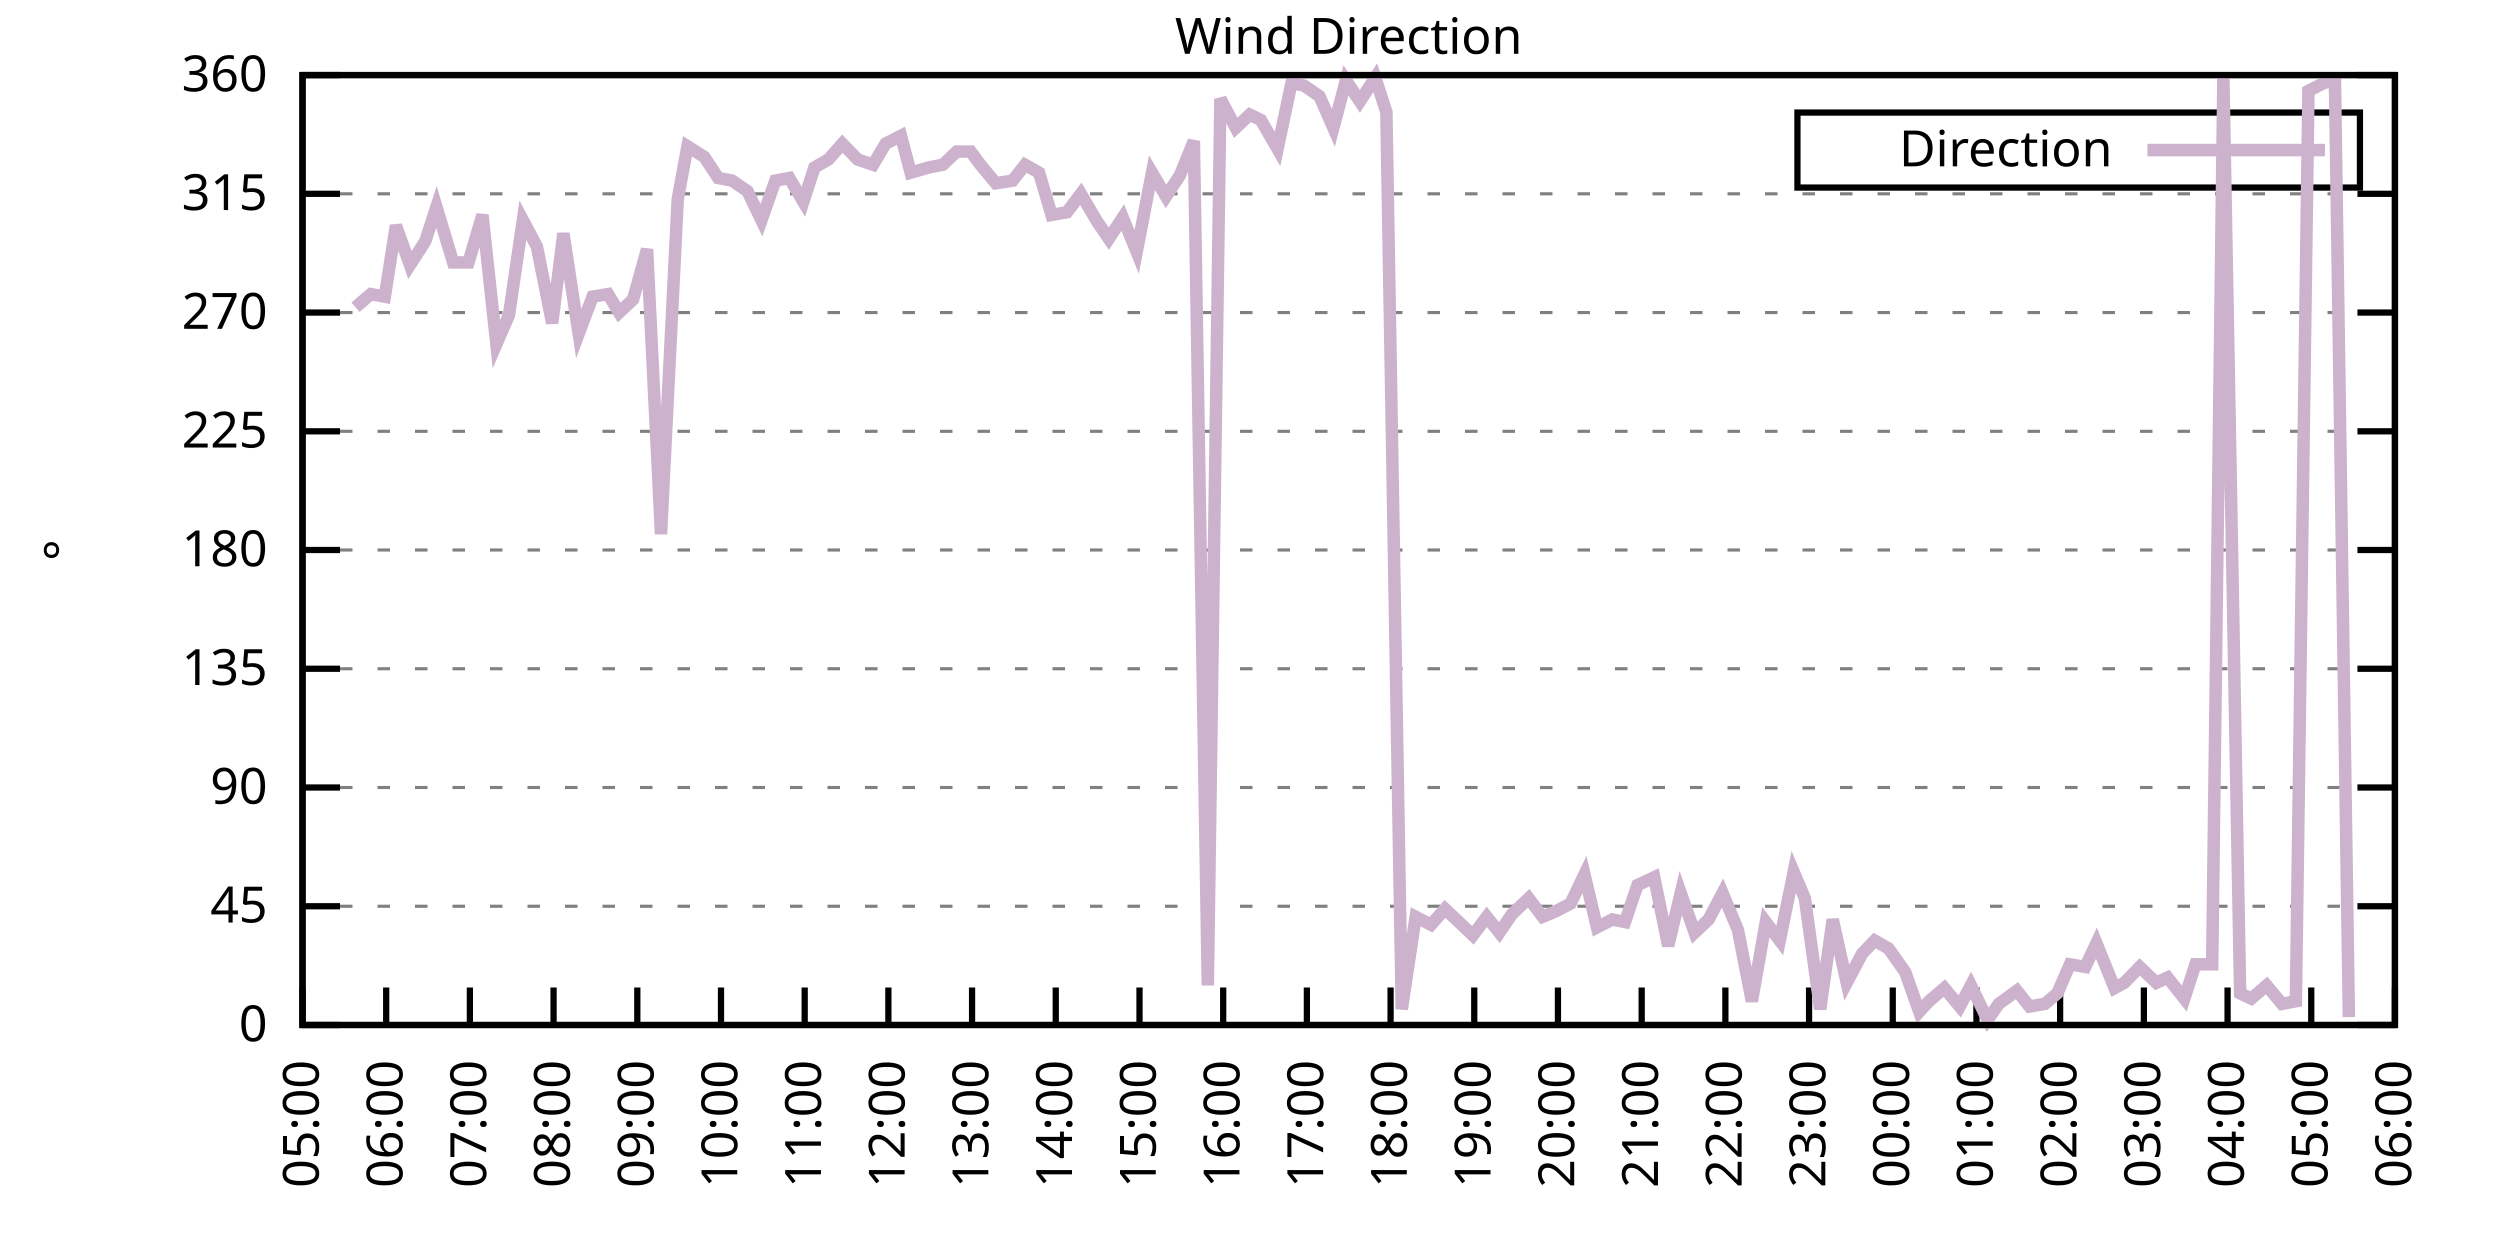
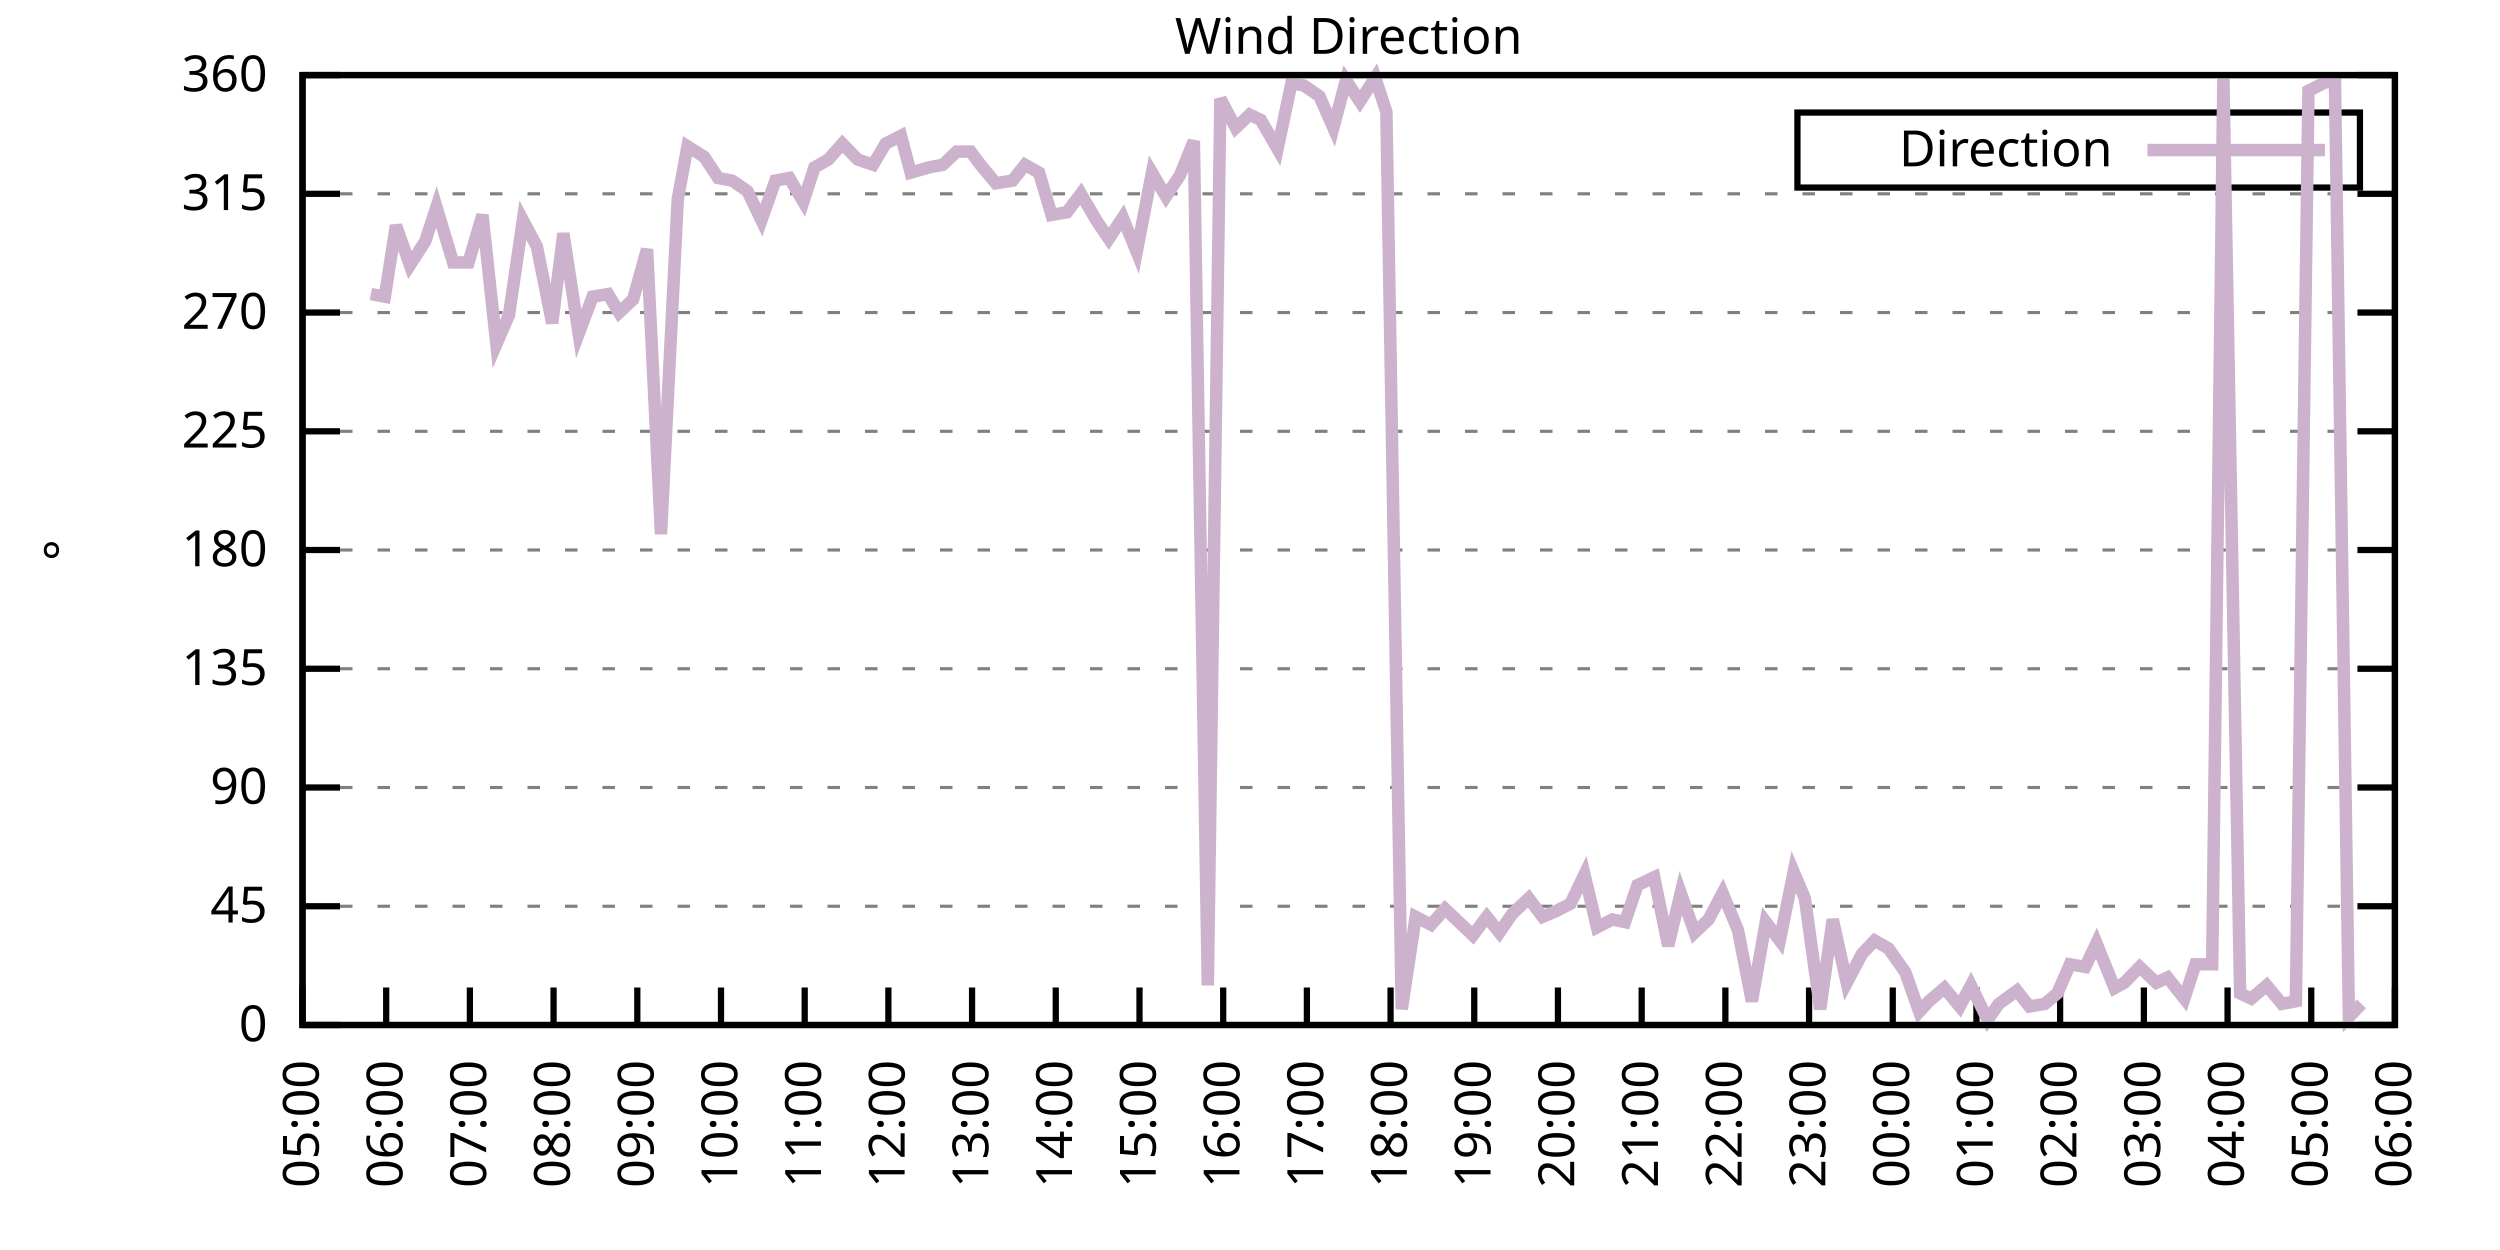
<svg xmlns="http://www.w3.org/2000/svg" xmlns:xlink="http://www.w3.org/1999/xlink" width="400" height="200" viewBox="0 0 400 200">
  <g id="gnuplot_canvas">
    <rect x="0" y="0" width="400" height="200" fill="none" />
    <defs>
      <circle id="gpDot" r="0.5" stroke-width="0.5" stroke="currentColor" />
      <path id="gpPt0" stroke-width="0.333" stroke="currentColor" d="M-1,0 h2 M0,-1 v2" />
      <path id="gpPt1" stroke-width="0.333" stroke="currentColor" d="M-1,-1 L1,1 M1,-1 L-1,1" />
      <path id="gpPt2" stroke-width="0.333" stroke="currentColor" d="M-1,0 L1,0 M0,-1 L0,1 M-1,-1 L1,1 M-1,1 L1,-1" />
      <rect id="gpPt3" stroke-width="0.333" stroke="currentColor" x="-1" y="-1" width="2" height="2" />
      <rect id="gpPt4" stroke-width="0.333" stroke="currentColor" fill="currentColor" x="-1" y="-1" width="2" height="2" />
      <circle id="gpPt5" stroke-width="0.333" stroke="currentColor" cx="0" cy="0" r="1" />
      <use xlink:href="#gpPt5" id="gpPt6" fill="currentColor" stroke="none" />
      <path id="gpPt7" stroke-width="0.333" stroke="currentColor" d="M0,-1.33 L-1.33,0.67 L1.33,0.67 z" />
      <use xlink:href="#gpPt7" id="gpPt8" fill="currentColor" stroke="none" />
      <use xlink:href="#gpPt7" id="gpPt9" stroke="currentColor" transform="rotate(180)" />
      <use xlink:href="#gpPt9" id="gpPt10" fill="currentColor" stroke="none" />
      <use xlink:href="#gpPt3" id="gpPt11" stroke="currentColor" transform="rotate(45)" />
      <use xlink:href="#gpPt11" id="gpPt12" fill="currentColor" stroke="none" />
      <path id="gpPt13" stroke-width="0.333" stroke="currentColor" d="M0,1.330 L1.265,0.411 L0.782,-1.067 L-0.782,-1.076 L-1.265,0.411 z" />
      <use xlink:href="#gpPt13" id="gpPt14" fill="currentColor" stroke="none" />
      <filter id="textbox" filterUnits="objectBoundingBox" x="0" y="0" height="1" width="1">
        <feFlood flood-color="white" flood-opacity="1" result="bgnd" />
        <feComposite in="SourceGraphic" in2="bgnd" operator="atop" />
      </filter>
      <filter id="greybox" filterUnits="objectBoundingBox" x="0" y="0" height="1" width="1">
        <feFlood flood-color="lightgrey" flood-opacity="1" result="grey" />
        <feComposite in="SourceGraphic" in2="grey" operator="atop" />
      </filter>
    </defs>
    <g fill="none" color="white" stroke="currentColor" stroke-width="1.00" stroke-linecap="butt" stroke-linejoin="miter">
</g>
    <g fill="none" color="black" stroke="currentColor" stroke-width="1.00" stroke-linecap="butt" stroke-linejoin="miter">
      <g stroke="none" shape-rendering="crispEdges">
        <polygon fill="rgb(255, 255, 255)" points="48.40,164.00 383.18,164.00 383.18,12.02 48.40,12.02 " />
      </g>
    </g>
    <g fill="none" color="black" stroke="currentColor" stroke-width="1.00" stroke-linecap="butt" stroke-linejoin="miter">
</g>
    <g fill="none" color="black" stroke="black" stroke-width="0.50" stroke-linecap="butt" stroke-linejoin="miter">
</g>
    <g fill="none" color="gray" stroke="currentColor" stroke-width="0.50" stroke-linecap="butt" stroke-linejoin="miter">
      <path stroke="gray" stroke-dasharray="2,4" class="gridline" d="M48.40,164.00 L383.19,164.00  " />
    </g>
    <g fill="none" color="gray" stroke="gray" stroke-width="1.00" stroke-linecap="butt" stroke-linejoin="miter">
</g>
    <g fill="none" color="black" stroke="currentColor" stroke-width="1.00" stroke-linecap="butt" stroke-linejoin="miter">
      <path stroke="black" d="M48.40,164.00 L54.40,164.00 M383.19,164.00 L377.19,164.00  " />
      <g transform="translate(42.80,166.60)" stroke="none" fill="black" font-family="Sans" font-size="8.00" text-anchor="end">
        <text>
          <tspan font-family="Sans"> 0</tspan>
        </text>
      </g>
    </g>
    <g fill="none" color="black" stroke="currentColor" stroke-width="1.00" stroke-linecap="butt" stroke-linejoin="miter">
</g>
    <g fill="none" color="black" stroke="black" stroke-width="0.50" stroke-linecap="butt" stroke-linejoin="miter">
</g>
    <g fill="none" color="gray" stroke="currentColor" stroke-width="0.50" stroke-linecap="butt" stroke-linejoin="miter">
      <path stroke="gray" stroke-dasharray="2,4" class="gridline" d="M48.40,145.00 L383.19,145.00  " />
    </g>
    <g fill="none" color="gray" stroke="gray" stroke-width="1.00" stroke-linecap="butt" stroke-linejoin="miter">
</g>
    <g fill="none" color="black" stroke="currentColor" stroke-width="1.00" stroke-linecap="butt" stroke-linejoin="miter">
      <path stroke="black" d="M48.40,145.00 L54.40,145.00 M383.19,145.00 L377.19,145.00  " />
      <g transform="translate(42.80,147.60)" stroke="none" fill="black" font-family="Sans" font-size="8.00" text-anchor="end">
        <text>
          <tspan font-family="Sans"> 45</tspan>
        </text>
      </g>
    </g>
    <g fill="none" color="black" stroke="currentColor" stroke-width="1.00" stroke-linecap="butt" stroke-linejoin="miter">
</g>
    <g fill="none" color="black" stroke="black" stroke-width="0.50" stroke-linecap="butt" stroke-linejoin="miter">
</g>
    <g fill="none" color="gray" stroke="currentColor" stroke-width="0.50" stroke-linecap="butt" stroke-linejoin="miter">
      <path stroke="gray" stroke-dasharray="2,4" class="gridline" d="M48.40,126.00 L383.19,126.00  " />
    </g>
    <g fill="none" color="gray" stroke="gray" stroke-width="1.00" stroke-linecap="butt" stroke-linejoin="miter">
</g>
    <g fill="none" color="black" stroke="currentColor" stroke-width="1.00" stroke-linecap="butt" stroke-linejoin="miter">
      <path stroke="black" d="M48.40,126.00 L54.40,126.00 M383.19,126.00 L377.19,126.00  " />
      <g transform="translate(42.80,128.60)" stroke="none" fill="black" font-family="Sans" font-size="8.00" text-anchor="end">
        <text>
          <tspan font-family="Sans"> 90</tspan>
        </text>
      </g>
    </g>
    <g fill="none" color="black" stroke="currentColor" stroke-width="1.00" stroke-linecap="butt" stroke-linejoin="miter">
</g>
    <g fill="none" color="black" stroke="black" stroke-width="0.50" stroke-linecap="butt" stroke-linejoin="miter">
</g>
    <g fill="none" color="gray" stroke="currentColor" stroke-width="0.50" stroke-linecap="butt" stroke-linejoin="miter">
      <path stroke="gray" stroke-dasharray="2,4" class="gridline" d="M48.40,107.00 L383.19,107.00  " />
    </g>
    <g fill="none" color="gray" stroke="gray" stroke-width="1.00" stroke-linecap="butt" stroke-linejoin="miter">
</g>
    <g fill="none" color="black" stroke="currentColor" stroke-width="1.00" stroke-linecap="butt" stroke-linejoin="miter">
      <path stroke="black" d="M48.40,107.00 L54.40,107.00 M383.19,107.00 L377.19,107.00  " />
      <g transform="translate(42.80,109.60)" stroke="none" fill="black" font-family="Sans" font-size="8.00" text-anchor="end">
        <text>
          <tspan font-family="Sans"> 135</tspan>
        </text>
      </g>
    </g>
    <g fill="none" color="black" stroke="currentColor" stroke-width="1.00" stroke-linecap="butt" stroke-linejoin="miter">
</g>
    <g fill="none" color="black" stroke="black" stroke-width="0.50" stroke-linecap="butt" stroke-linejoin="miter">
</g>
    <g fill="none" color="gray" stroke="currentColor" stroke-width="0.50" stroke-linecap="butt" stroke-linejoin="miter">
      <path stroke="gray" stroke-dasharray="2,4" class="gridline" d="M48.40,88.00 L383.19,88.00  " />
    </g>
    <g fill="none" color="gray" stroke="gray" stroke-width="1.00" stroke-linecap="butt" stroke-linejoin="miter">
</g>
    <g fill="none" color="black" stroke="currentColor" stroke-width="1.00" stroke-linecap="butt" stroke-linejoin="miter">
      <path stroke="black" d="M48.40,88.00 L54.40,88.00 M383.19,88.00 L377.19,88.00  " />
      <g transform="translate(42.80,90.60)" stroke="none" fill="black" font-family="Sans" font-size="8.00" text-anchor="end">
        <text>
          <tspan font-family="Sans"> 180</tspan>
        </text>
      </g>
    </g>
    <g fill="none" color="black" stroke="currentColor" stroke-width="1.00" stroke-linecap="butt" stroke-linejoin="miter">
</g>
    <g fill="none" color="black" stroke="black" stroke-width="0.50" stroke-linecap="butt" stroke-linejoin="miter">
</g>
    <g fill="none" color="gray" stroke="currentColor" stroke-width="0.50" stroke-linecap="butt" stroke-linejoin="miter">
      <path stroke="gray" stroke-dasharray="2,4" class="gridline" d="M48.40,69.01 L383.19,69.01  " />
    </g>
    <g fill="none" color="gray" stroke="gray" stroke-width="1.00" stroke-linecap="butt" stroke-linejoin="miter">
</g>
    <g fill="none" color="black" stroke="currentColor" stroke-width="1.00" stroke-linecap="butt" stroke-linejoin="miter">
      <path stroke="black" d="M48.40,69.01 L54.40,69.01 M383.19,69.01 L377.19,69.01  " />
      <g transform="translate(42.80,71.61)" stroke="none" fill="black" font-family="Sans" font-size="8.00" text-anchor="end">
        <text>
          <tspan font-family="Sans"> 225</tspan>
        </text>
      </g>
    </g>
    <g fill="none" color="black" stroke="currentColor" stroke-width="1.00" stroke-linecap="butt" stroke-linejoin="miter">
</g>
    <g fill="none" color="black" stroke="black" stroke-width="0.50" stroke-linecap="butt" stroke-linejoin="miter">
</g>
    <g fill="none" color="gray" stroke="currentColor" stroke-width="0.50" stroke-linecap="butt" stroke-linejoin="miter">
      <path stroke="gray" stroke-dasharray="2,4" class="gridline" d="M48.40,50.01 L383.19,50.01  " />
    </g>
    <g fill="none" color="gray" stroke="gray" stroke-width="1.00" stroke-linecap="butt" stroke-linejoin="miter">
</g>
    <g fill="none" color="black" stroke="currentColor" stroke-width="1.00" stroke-linecap="butt" stroke-linejoin="miter">
      <path stroke="black" d="M48.40,50.01 L54.40,50.01 M383.19,50.01 L377.19,50.01  " />
      <g transform="translate(42.80,52.61)" stroke="none" fill="black" font-family="Sans" font-size="8.00" text-anchor="end">
        <text>
          <tspan font-family="Sans"> 270</tspan>
        </text>
      </g>
    </g>
    <g fill="none" color="black" stroke="currentColor" stroke-width="1.00" stroke-linecap="butt" stroke-linejoin="miter">
</g>
    <g fill="none" color="black" stroke="black" stroke-width="0.50" stroke-linecap="butt" stroke-linejoin="miter">
</g>
    <g fill="none" color="gray" stroke="currentColor" stroke-width="0.50" stroke-linecap="butt" stroke-linejoin="miter">
      <path stroke="gray" stroke-dasharray="2,4" class="gridline" d="M48.40,31.01 L383.19,31.01  " />
    </g>
    <g fill="none" color="gray" stroke="gray" stroke-width="1.00" stroke-linecap="butt" stroke-linejoin="miter">
</g>
    <g fill="none" color="black" stroke="currentColor" stroke-width="1.00" stroke-linecap="butt" stroke-linejoin="miter">
      <path stroke="black" d="M48.40,31.01 L54.40,31.01 M383.19,31.01 L377.19,31.01  " />
      <g transform="translate(42.80,33.61)" stroke="none" fill="black" font-family="Sans" font-size="8.00" text-anchor="end">
        <text>
          <tspan font-family="Sans"> 315</tspan>
        </text>
      </g>
    </g>
    <g fill="none" color="black" stroke="currentColor" stroke-width="1.00" stroke-linecap="butt" stroke-linejoin="miter">
</g>
    <g fill="none" color="black" stroke="black" stroke-width="0.50" stroke-linecap="butt" stroke-linejoin="miter">
</g>
    <g fill="none" color="gray" stroke="currentColor" stroke-width="0.50" stroke-linecap="butt" stroke-linejoin="miter">
      <path stroke="gray" stroke-dasharray="2,4" class="gridline" d="M48.40,12.01 L383.19,12.01  " />
    </g>
    <g fill="none" color="gray" stroke="gray" stroke-width="1.00" stroke-linecap="butt" stroke-linejoin="miter">
</g>
    <g fill="none" color="black" stroke="currentColor" stroke-width="1.00" stroke-linecap="butt" stroke-linejoin="miter">
      <path stroke="black" d="M48.40,12.01 L54.40,12.01 M383.19,12.01 L377.19,12.01  " />
      <g transform="translate(42.80,14.61)" stroke="none" fill="black" font-family="Sans" font-size="8.00" text-anchor="end">
        <text>
          <tspan font-family="Sans"> 360</tspan>
        </text>
      </g>
    </g>
    <g fill="none" color="black" stroke="currentColor" stroke-width="1.00" stroke-linecap="butt" stroke-linejoin="miter">
      <path stroke="black" d="M48.40,164.00 L48.40,158.00  " />
      <g transform="translate(51.00,169.60) rotate(270.00)" stroke="none" fill="black" font-family="Sans" font-size="8.00" text-anchor="end">
        <text>
          <tspan font-family="Sans">05:00</tspan>
        </text>
      </g>
    </g>
    <g fill="none" color="black" stroke="currentColor" stroke-width="1.00" stroke-linecap="butt" stroke-linejoin="miter">
      <path stroke="black" d="M61.79,164.00 L61.79,158.00  " />
      <g transform="translate(64.39,169.60) rotate(270.00)" stroke="none" fill="black" font-family="Sans" font-size="8.00" text-anchor="end">
        <text>
          <tspan font-family="Sans">06:00</tspan>
        </text>
      </g>
    </g>
    <g fill="none" color="black" stroke="currentColor" stroke-width="1.00" stroke-linecap="butt" stroke-linejoin="miter">
      <path stroke="black" d="M75.18,164.00 L75.18,158.00  " />
      <g transform="translate(77.78,169.60) rotate(270.00)" stroke="none" fill="black" font-family="Sans" font-size="8.00" text-anchor="end">
        <text>
          <tspan font-family="Sans">07:00</tspan>
        </text>
      </g>
    </g>
    <g fill="none" color="black" stroke="currentColor" stroke-width="1.00" stroke-linecap="butt" stroke-linejoin="miter">
      <path stroke="black" d="M88.57,164.00 L88.57,158.00  " />
      <g transform="translate(91.17,169.60) rotate(270.00)" stroke="none" fill="black" font-family="Sans" font-size="8.00" text-anchor="end">
        <text>
          <tspan font-family="Sans">08:00</tspan>
        </text>
      </g>
    </g>
    <g fill="none" color="black" stroke="currentColor" stroke-width="1.00" stroke-linecap="butt" stroke-linejoin="miter">
      <path stroke="black" d="M101.97,164.00 L101.97,158.00  " />
      <g transform="translate(104.57,169.60) rotate(270.00)" stroke="none" fill="black" font-family="Sans" font-size="8.00" text-anchor="end">
        <text>
          <tspan font-family="Sans">09:00</tspan>
        </text>
      </g>
    </g>
    <g fill="none" color="black" stroke="currentColor" stroke-width="1.00" stroke-linecap="butt" stroke-linejoin="miter">
      <path stroke="black" d="M115.36,164.00 L115.36,158.00  " />
      <g transform="translate(117.96,169.60) rotate(270.00)" stroke="none" fill="black" font-family="Sans" font-size="8.00" text-anchor="end">
        <text>
          <tspan font-family="Sans">10:00</tspan>
        </text>
      </g>
    </g>
    <g fill="none" color="black" stroke="currentColor" stroke-width="1.00" stroke-linecap="butt" stroke-linejoin="miter">
      <path stroke="black" d="M128.75,164.00 L128.75,158.00  " />
      <g transform="translate(131.35,169.60) rotate(270.00)" stroke="none" fill="black" font-family="Sans" font-size="8.00" text-anchor="end">
        <text>
          <tspan font-family="Sans">11:00</tspan>
        </text>
      </g>
    </g>
    <g fill="none" color="black" stroke="currentColor" stroke-width="1.00" stroke-linecap="butt" stroke-linejoin="miter">
      <path stroke="black" d="M142.14,164.00 L142.14,158.00  " />
      <g transform="translate(144.74,169.60) rotate(270.00)" stroke="none" fill="black" font-family="Sans" font-size="8.00" text-anchor="end">
        <text>
          <tspan font-family="Sans">12:00</tspan>
        </text>
      </g>
    </g>
    <g fill="none" color="black" stroke="currentColor" stroke-width="1.00" stroke-linecap="butt" stroke-linejoin="miter">
      <path stroke="black" d="M155.53,164.00 L155.53,158.00  " />
      <g transform="translate(158.13,169.60) rotate(270.00)" stroke="none" fill="black" font-family="Sans" font-size="8.00" text-anchor="end">
        <text>
          <tspan font-family="Sans">13:00</tspan>
        </text>
      </g>
    </g>
    <g fill="none" color="black" stroke="currentColor" stroke-width="1.00" stroke-linecap="butt" stroke-linejoin="miter">
      <path stroke="black" d="M168.92,164.00 L168.92,158.00  " />
      <g transform="translate(171.52,169.60) rotate(270.00)" stroke="none" fill="black" font-family="Sans" font-size="8.00" text-anchor="end">
        <text>
          <tspan font-family="Sans">14:00</tspan>
        </text>
      </g>
    </g>
    <g fill="none" color="black" stroke="currentColor" stroke-width="1.00" stroke-linecap="butt" stroke-linejoin="miter">
      <path stroke="black" d="M182.32,164.00 L182.32,158.00  " />
      <g transform="translate(184.92,169.60) rotate(270.00)" stroke="none" fill="black" font-family="Sans" font-size="8.00" text-anchor="end">
        <text>
          <tspan font-family="Sans">15:00</tspan>
        </text>
      </g>
    </g>
    <g fill="none" color="black" stroke="currentColor" stroke-width="1.00" stroke-linecap="butt" stroke-linejoin="miter">
      <path stroke="black" d="M195.71,164.00 L195.71,158.00  " />
      <g transform="translate(198.31,169.60) rotate(270.00)" stroke="none" fill="black" font-family="Sans" font-size="8.00" text-anchor="end">
        <text>
          <tspan font-family="Sans">16:00</tspan>
        </text>
      </g>
    </g>
    <g fill="none" color="black" stroke="currentColor" stroke-width="1.00" stroke-linecap="butt" stroke-linejoin="miter">
      <path stroke="black" d="M209.10,164.00 L209.10,158.00  " />
      <g transform="translate(211.70,169.60) rotate(270.00)" stroke="none" fill="black" font-family="Sans" font-size="8.00" text-anchor="end">
        <text>
          <tspan font-family="Sans">17:00</tspan>
        </text>
      </g>
    </g>
    <g fill="none" color="black" stroke="currentColor" stroke-width="1.00" stroke-linecap="butt" stroke-linejoin="miter">
      <path stroke="black" d="M222.49,164.00 L222.49,158.00  " />
      <g transform="translate(225.09,169.60) rotate(270.00)" stroke="none" fill="black" font-family="Sans" font-size="8.00" text-anchor="end">
        <text>
          <tspan font-family="Sans">18:00</tspan>
        </text>
      </g>
    </g>
    <g fill="none" color="black" stroke="currentColor" stroke-width="1.00" stroke-linecap="butt" stroke-linejoin="miter">
      <path stroke="black" d="M235.88,164.00 L235.88,158.00  " />
      <g transform="translate(238.48,169.60) rotate(270.00)" stroke="none" fill="black" font-family="Sans" font-size="8.00" text-anchor="end">
        <text>
          <tspan font-family="Sans">19:00</tspan>
        </text>
      </g>
    </g>
    <g fill="none" color="black" stroke="currentColor" stroke-width="1.00" stroke-linecap="butt" stroke-linejoin="miter">
      <path stroke="black" d="M249.27,164.00 L249.27,158.00  " />
      <g transform="translate(251.87,169.60) rotate(270.00)" stroke="none" fill="black" font-family="Sans" font-size="8.00" text-anchor="end">
        <text>
          <tspan font-family="Sans">20:00</tspan>
        </text>
      </g>
    </g>
    <g fill="none" color="black" stroke="currentColor" stroke-width="1.00" stroke-linecap="butt" stroke-linejoin="miter">
      <path stroke="black" d="M262.67,164.00 L262.67,158.00  " />
      <g transform="translate(265.27,169.60) rotate(270.00)" stroke="none" fill="black" font-family="Sans" font-size="8.00" text-anchor="end">
        <text>
          <tspan font-family="Sans">21:00</tspan>
        </text>
      </g>
    </g>
    <g fill="none" color="black" stroke="currentColor" stroke-width="1.00" stroke-linecap="butt" stroke-linejoin="miter">
      <path stroke="black" d="M276.06,164.00 L276.06,158.00  " />
      <g transform="translate(278.66,169.60) rotate(270.00)" stroke="none" fill="black" font-family="Sans" font-size="8.00" text-anchor="end">
        <text>
          <tspan font-family="Sans">22:00</tspan>
        </text>
      </g>
    </g>
    <g fill="none" color="black" stroke="currentColor" stroke-width="1.00" stroke-linecap="butt" stroke-linejoin="miter">
      <path stroke="black" d="M289.45,164.00 L289.45,158.00  " />
      <g transform="translate(292.05,169.60) rotate(270.00)" stroke="none" fill="black" font-family="Sans" font-size="8.00" text-anchor="end">
        <text>
          <tspan font-family="Sans">23:00</tspan>
        </text>
      </g>
    </g>
    <g fill="none" color="black" stroke="currentColor" stroke-width="1.00" stroke-linecap="butt" stroke-linejoin="miter">
      <path stroke="black" d="M302.84,164.00 L302.84,158.00  " />
      <g transform="translate(305.44,169.60) rotate(270.00)" stroke="none" fill="black" font-family="Sans" font-size="8.00" text-anchor="end">
        <text>
          <tspan font-family="Sans">00:00</tspan>
        </text>
      </g>
    </g>
    <g fill="none" color="black" stroke="currentColor" stroke-width="1.00" stroke-linecap="butt" stroke-linejoin="miter">
      <path stroke="black" d="M316.23,164.00 L316.23,158.00  " />
      <g transform="translate(318.83,169.60) rotate(270.00)" stroke="none" fill="black" font-family="Sans" font-size="8.00" text-anchor="end">
        <text>
          <tspan font-family="Sans">01:00</tspan>
        </text>
      </g>
    </g>
    <g fill="none" color="black" stroke="currentColor" stroke-width="1.00" stroke-linecap="butt" stroke-linejoin="miter">
      <path stroke="black" d="M329.62,164.00 L329.62,158.00  " />
      <g transform="translate(332.22,169.60) rotate(270.00)" stroke="none" fill="black" font-family="Sans" font-size="8.00" text-anchor="end">
        <text>
          <tspan font-family="Sans">02:00</tspan>
        </text>
      </g>
    </g>
    <g fill="none" color="black" stroke="currentColor" stroke-width="1.00" stroke-linecap="butt" stroke-linejoin="miter">
      <path stroke="black" d="M343.02,164.00 L343.02,158.00  " />
      <g transform="translate(345.62,169.60) rotate(270.00)" stroke="none" fill="black" font-family="Sans" font-size="8.00" text-anchor="end">
        <text>
          <tspan font-family="Sans">03:00</tspan>
        </text>
      </g>
    </g>
    <g fill="none" color="black" stroke="currentColor" stroke-width="1.00" stroke-linecap="butt" stroke-linejoin="miter">
      <path stroke="black" d="M356.41,164.00 L356.41,158.00  " />
      <g transform="translate(359.01,169.60) rotate(270.00)" stroke="none" fill="black" font-family="Sans" font-size="8.00" text-anchor="end">
        <text>
          <tspan font-family="Sans">04:00</tspan>
        </text>
      </g>
    </g>
    <g fill="none" color="black" stroke="currentColor" stroke-width="1.00" stroke-linecap="butt" stroke-linejoin="miter">
      <path stroke="black" d="M369.80,164.00 L369.80,158.00  " />
      <g transform="translate(372.40,169.60) rotate(270.00)" stroke="none" fill="black" font-family="Sans" font-size="8.00" text-anchor="end">
        <text>
          <tspan font-family="Sans">05:00</tspan>
        </text>
      </g>
    </g>
    <g fill="none" color="black" stroke="currentColor" stroke-width="1.00" stroke-linecap="butt" stroke-linejoin="miter">
      <path stroke="black" d="M383.19,164.00 L383.19,158.00  " />
      <g transform="translate(385.79,169.60) rotate(270.00)" stroke="none" fill="black" font-family="Sans" font-size="8.00" text-anchor="end">
        <text>
          <tspan font-family="Sans">06:00</tspan>
        </text>
      </g>
    </g>
    <g fill="none" color="black" stroke="currentColor" stroke-width="1.00" stroke-linecap="butt" stroke-linejoin="miter">
</g>
    <g fill="none" color="black" stroke="currentColor" stroke-width="1.00" stroke-linecap="butt" stroke-linejoin="miter">
      <path stroke="black" d="M48.40,12.01 L48.40,164.00 L383.19,164.00 L383.19,12.01 L48.40,12.01 Z  " />
    </g>
    <g fill="none" color="black" stroke="currentColor" stroke-width="1.00" stroke-linecap="butt" stroke-linejoin="miter">
</g>
    <g fill="none" color="black" stroke="currentColor" stroke-width="1.00" stroke-linecap="butt" stroke-linejoin="miter">
      <path stroke="black" d="M287.59,30.01 L287.59,18.01 L377.59,18.01 L377.59,30.01 L287.59,30.01 Z  " />
    </g>
    <g id="Wind_direction_plot_1">
      <g fill="none" color="white" stroke="black" stroke-width="2.00" stroke-linecap="butt" stroke-linejoin="miter">
</g>
      <g fill="none" color="black" stroke="currentColor" stroke-width="2.00" stroke-linecap="butt" stroke-linejoin="miter">
        <g transform="translate(337.99,26.61)" stroke="none" fill="black" font-family="Sans" font-size="8.00" text-anchor="end">
          <text>
            <tspan font-family="Sans">Direction</tspan>
          </text>
        </g>
      </g>
      <g fill="none" color="black" stroke="currentColor" stroke-width="2.00" stroke-linecap="butt" stroke-linejoin="miter">
-         <path stroke="rgb(204, 178, 204)" d="M343.59,24.01 L371.99,24.01 M56.88,49.16 L59.34,47.05 L61.57,47.47 L63.35,36.08 L65.59,42.41 L68.04,38.61   L69.83,33.12 L72.50,41.99 L74.96,41.99 L77.19,34.39 L79.42,55.07 L81.43,50.43 L83.66,35.23 L85.90,39.45   L88.35,51.70 L90.14,37.34 L92.59,53.39 L94.82,47.47 L97.28,47.05 L99.06,50.01 L101.30,47.90 L103.53,39.87   L105.76,85.47 L108.44,31.85 L110.00,23.41 L112.68,25.10 L114.91,28.48 L117.14,28.90 L119.60,30.59 L121.83,35.23   L124.06,28.90 L126.29,28.48 L128.53,32.28 L130.31,26.79 L132.54,25.52 L134.78,22.99 L137.23,25.52 L139.69,26.36   L141.69,22.99 L144.15,21.72 L145.71,27.63 L148.61,26.79 L150.85,26.36 L153.08,24.25 L155.31,24.25 L156.87,26.36   L159.33,29.32 L162.01,28.90 L164.01,26.36 L166.25,27.63 L168.25,34.39 L170.71,33.96 L172.94,31.01 L175.40,35.23   L177.41,38.19 L179.64,34.81 L181.87,40.30 L184.32,27.63 L186.56,31.43 L188.79,28.05 L191.02,22.56 L193.25,157.67   L195.26,15.81 L197.72,20.45 L199.95,18.34 L201.73,19.19 L204.41,23.83 L206.64,13.28 L208.65,13.70 L211.11,15.39   L213.34,20.45 L215.35,12.85 L217.58,16.23 L220.04,12.43 L221.82,17.92 L224.28,161.47 L226.51,146.69 L228.96,147.96   L231.20,145.42 L233.43,147.53 L235.66,149.65 L237.89,146.69 L239.90,149.22 L241.91,146.27 L244.59,143.73 L246.82,146.69   L248.83,145.85 L251.28,144.58 L253.51,139.93 L255.52,148.38 L257.98,147.11 L259.99,147.53 L262.00,141.62 L264.67,140.36   L266.91,151.33 L268.92,142.89 L271.15,149.22 L273.38,147.11 L275.61,142.89 L278.07,148.80 L280.30,160.20 L282.53,147.53   L284.76,150.49 L286.99,139.51 L288.78,143.73 L291.23,161.47 L293.24,147.11 L295.48,157.24 L297.93,152.60 L299.94,150.49   L302.17,151.76 L304.85,155.56 L307.08,161.89 L308.64,160.20 L311.10,158.09 L313.55,161.04 L315.34,157.67 L318.02,163.16   L319.80,160.62 L322.70,158.51 L324.71,161.04 L327.17,160.62 L329.18,158.93 L331.19,154.29 L333.64,154.71 L335.43,150.91   L338.33,158.09 L339.89,157.24 L342.35,154.71 L345.02,157.24 L346.81,156.40 L349.49,159.78 L351.27,154.29 L353.95,154.29   L355.74,12.43 L358.42,158.93 L360.20,159.78 L362.66,157.67 L365.11,160.62 L367.34,160.20 L369.35,14.54 L371.81,13.28   L373.59,12.85 L375.82,162.73  " />
+         <path stroke="rgb(204, 178, 204)" d="M343.59,24.01 L371.99,24.01 M59.34,47.05 L61.57,47.47 L63.35,36.08 L65.59,42.41 L68.04,38.61 L69.83,33.12   L72.50,41.99 L74.96,41.99 L77.19,34.39 L79.42,55.07 L81.43,50.43 L83.66,35.23 L85.90,39.45 L88.35,51.70   L90.14,37.34 L92.59,53.39 L94.82,47.47 L97.28,47.05 L99.06,50.01 L101.30,47.90 L103.53,39.87 L105.76,85.47   L108.44,31.85 L110.00,23.41 L112.68,25.10 L114.91,28.48 L117.14,28.90 L119.60,30.59 L121.83,35.23 L124.06,28.90   L126.29,28.48 L128.53,32.28 L130.31,26.79 L132.54,25.52 L134.78,22.99 L137.23,25.52 L139.69,26.36 L141.69,22.99   L144.15,21.72 L145.71,27.63 L148.61,26.79 L150.85,26.36 L153.08,24.25 L155.31,24.25 L156.87,26.36 L159.33,29.32   L162.01,28.90 L164.01,26.36 L166.25,27.63 L168.25,34.39 L170.71,33.96 L172.94,31.01 L175.40,35.23 L177.41,38.19   L179.64,34.81 L181.87,40.30 L184.32,27.63 L186.56,31.43 L188.79,28.05 L191.02,22.56 L193.25,157.67 L195.26,15.81   L197.72,20.45 L199.95,18.34 L201.73,19.19 L204.41,23.83 L206.64,13.28 L208.65,13.70 L211.11,15.39 L213.34,20.45   L215.35,12.85 L217.58,16.23 L220.04,12.43 L221.82,17.92 L224.28,161.47 L226.51,146.69 L228.96,147.96 L231.20,145.42   L233.43,147.53 L235.66,149.65 L237.89,146.69 L239.90,149.22 L241.91,146.27 L244.59,143.73 L246.82,146.69 L248.83,145.85   L251.28,144.58 L253.51,139.93 L255.52,148.38 L257.98,147.11 L259.99,147.53 L262.00,141.62 L264.67,140.36 L266.91,151.33   L268.92,142.89 L271.15,149.22 L273.38,147.11 L275.61,142.89 L278.07,148.80 L280.30,160.20 L282.53,147.53 L284.76,150.49   L286.99,139.51 L288.78,143.73 L291.23,161.47 L293.24,147.11 L295.48,157.24 L297.93,152.60 L299.94,150.49 L302.17,151.76   L304.85,155.56 L307.08,161.89 L308.64,160.20 L311.10,158.09 L313.55,161.04 L315.34,157.67 L318.02,163.16 L319.80,160.62   L322.70,158.51 L324.71,161.04 L327.17,160.62 L329.18,158.93 L331.19,154.29 L333.64,154.71 L335.43,150.91 L338.33,158.09   L339.89,157.24 L342.35,154.71 L345.02,157.24 L346.81,156.40 L349.49,159.78 L351.27,154.29 L353.95,154.29 L355.74,12.43   L358.42,158.93 L360.20,159.78 L362.66,157.67 L365.11,160.62 L367.34,160.20 L369.35,14.54 L371.81,13.28 L373.59,12.85   L375.82,162.73 L377.83,160.62  " />
      </g>
    </g>
    <g fill="none" color="black" stroke="currentColor" stroke-width="2.00" stroke-linecap="butt" stroke-linejoin="miter">
</g>
    <g fill="none" color="black" stroke="black" stroke-width="1.00" stroke-linecap="butt" stroke-linejoin="miter">
</g>
    <g fill="none" color="black" stroke="currentColor" stroke-width="1.00" stroke-linecap="butt" stroke-linejoin="miter">
      <path stroke="black" d="M48.40,12.01 L48.40,164.00 L383.19,164.00 L383.19,12.01 L48.40,12.01 Z  " />
      <g transform="translate(12.80,88.01) rotate(270.00)" stroke="none" fill="black" font-family="Sans" font-size="8.00" text-anchor="middle">
        <text>
          <tspan font-family="Sans">°</tspan>
        </text>
      </g>
    </g>
    <g fill="none" color="black" stroke="currentColor" stroke-width="1.00" stroke-linecap="butt" stroke-linejoin="miter">
</g>
    <g fill="none" color="black" stroke="currentColor" stroke-width="1.00" stroke-linecap="butt" stroke-linejoin="miter">
      <g transform="translate(215.79,8.61)" stroke="none" fill="black" font-family="Sans" font-size="8.00" text-anchor="middle">
        <text>
          <tspan font-family="Sans">Wind Direction</tspan>
        </text>
      </g>
    </g>
    <g fill="none" color="black" stroke="currentColor" stroke-width="1.00" stroke-linecap="butt" stroke-linejoin="miter">
</g>
  </g>
</svg>
